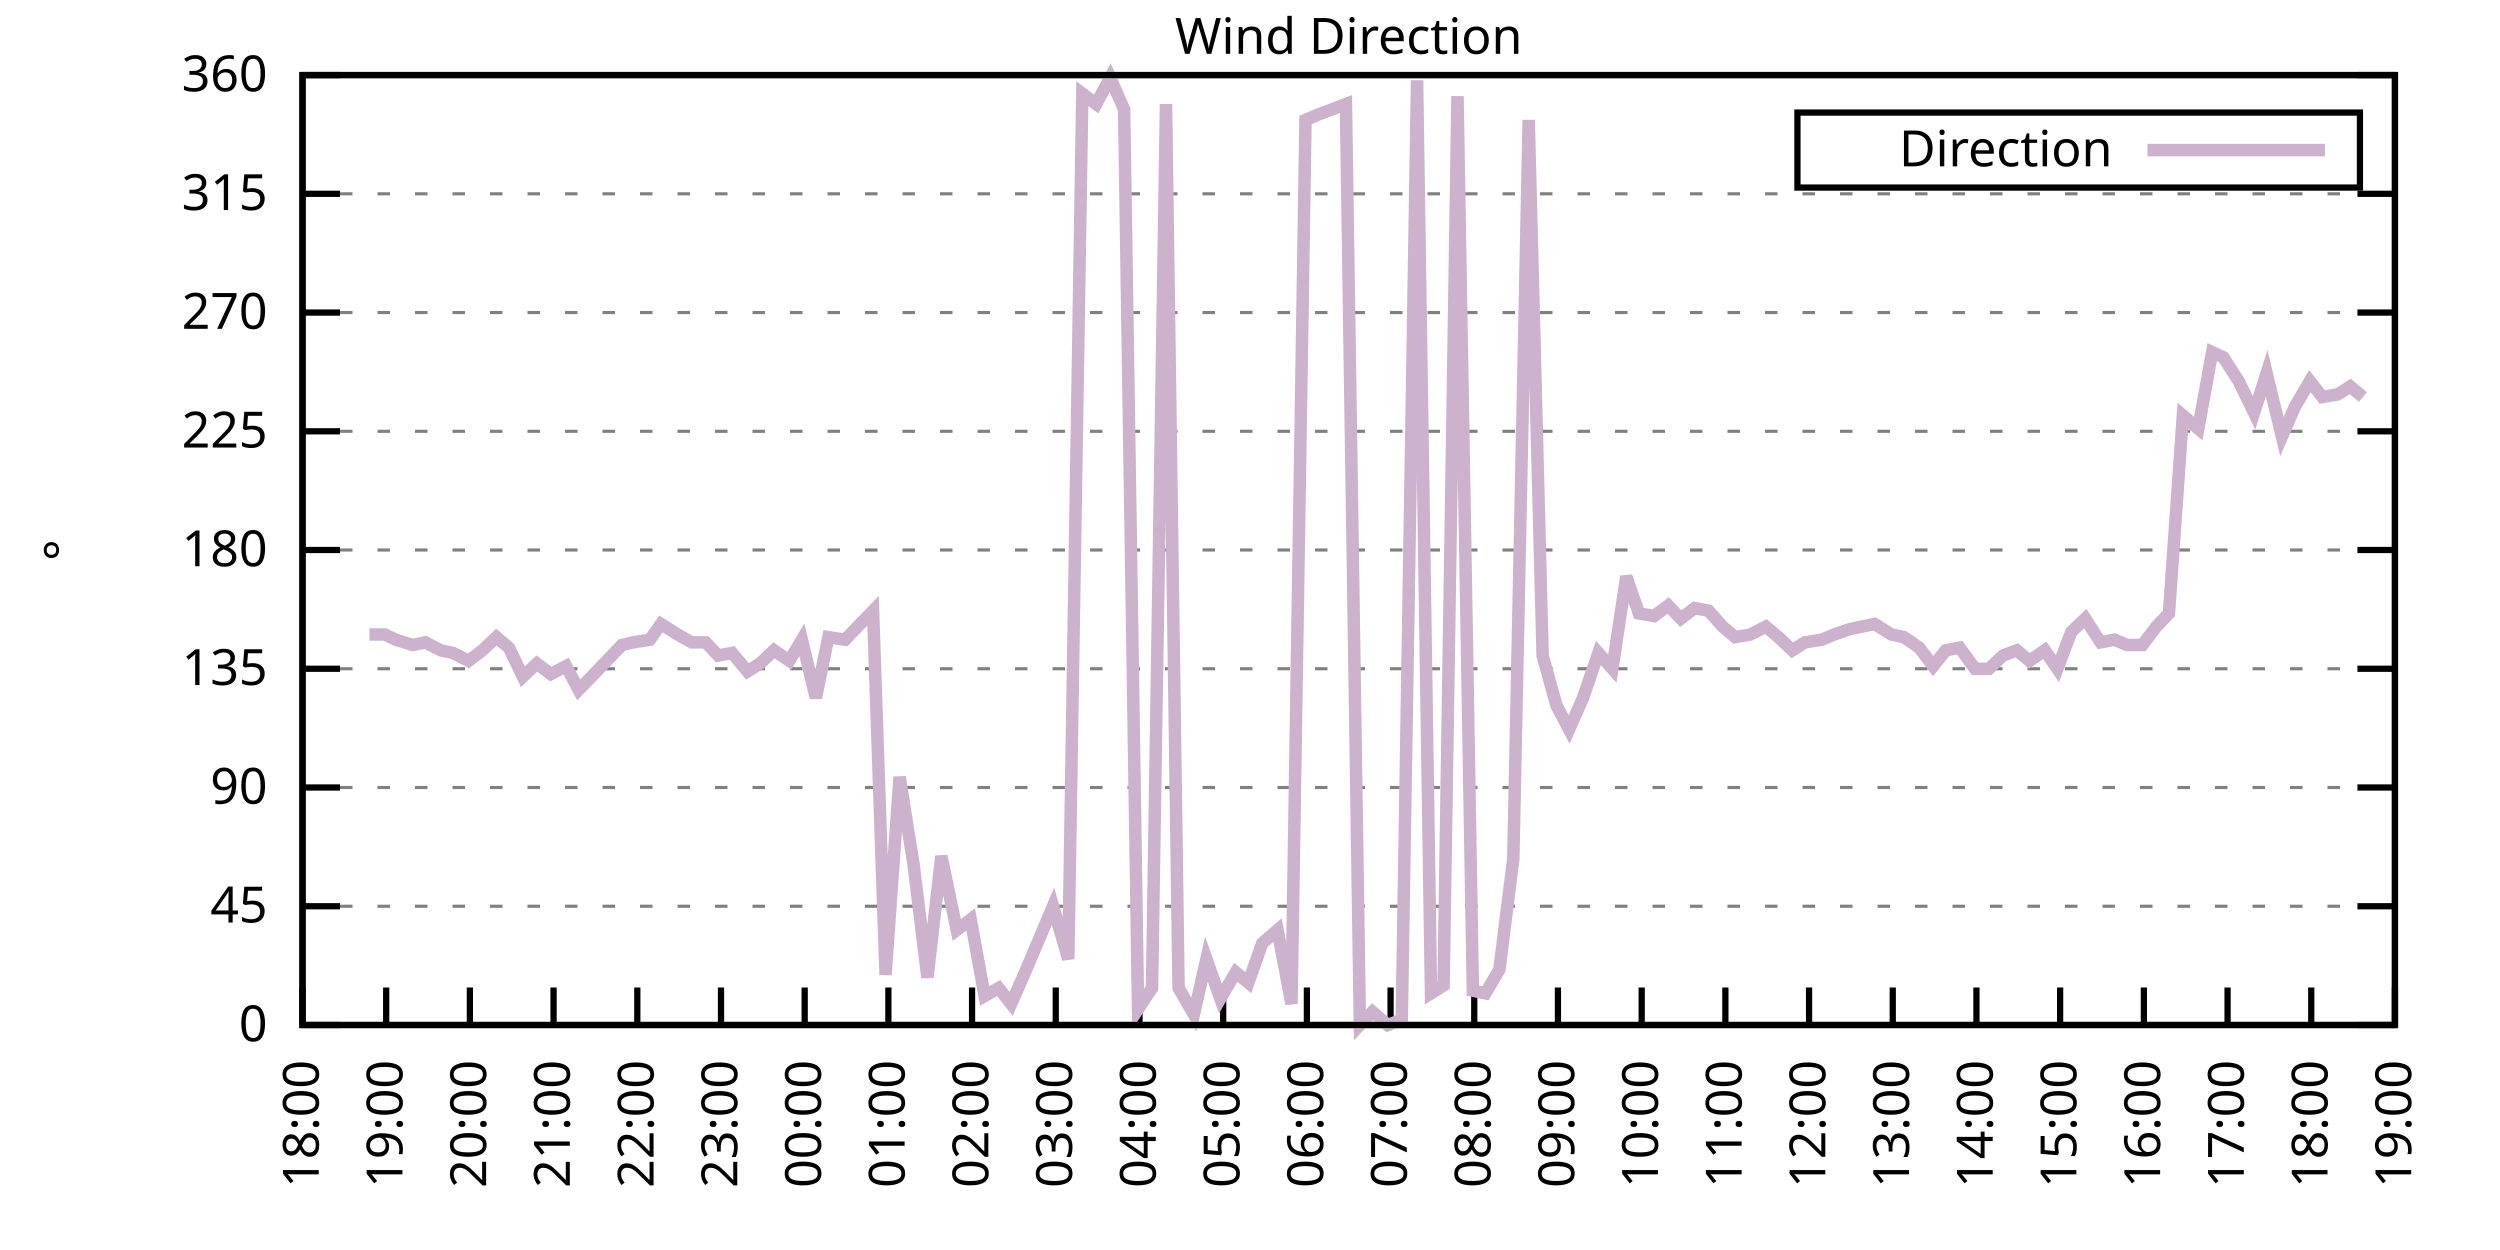
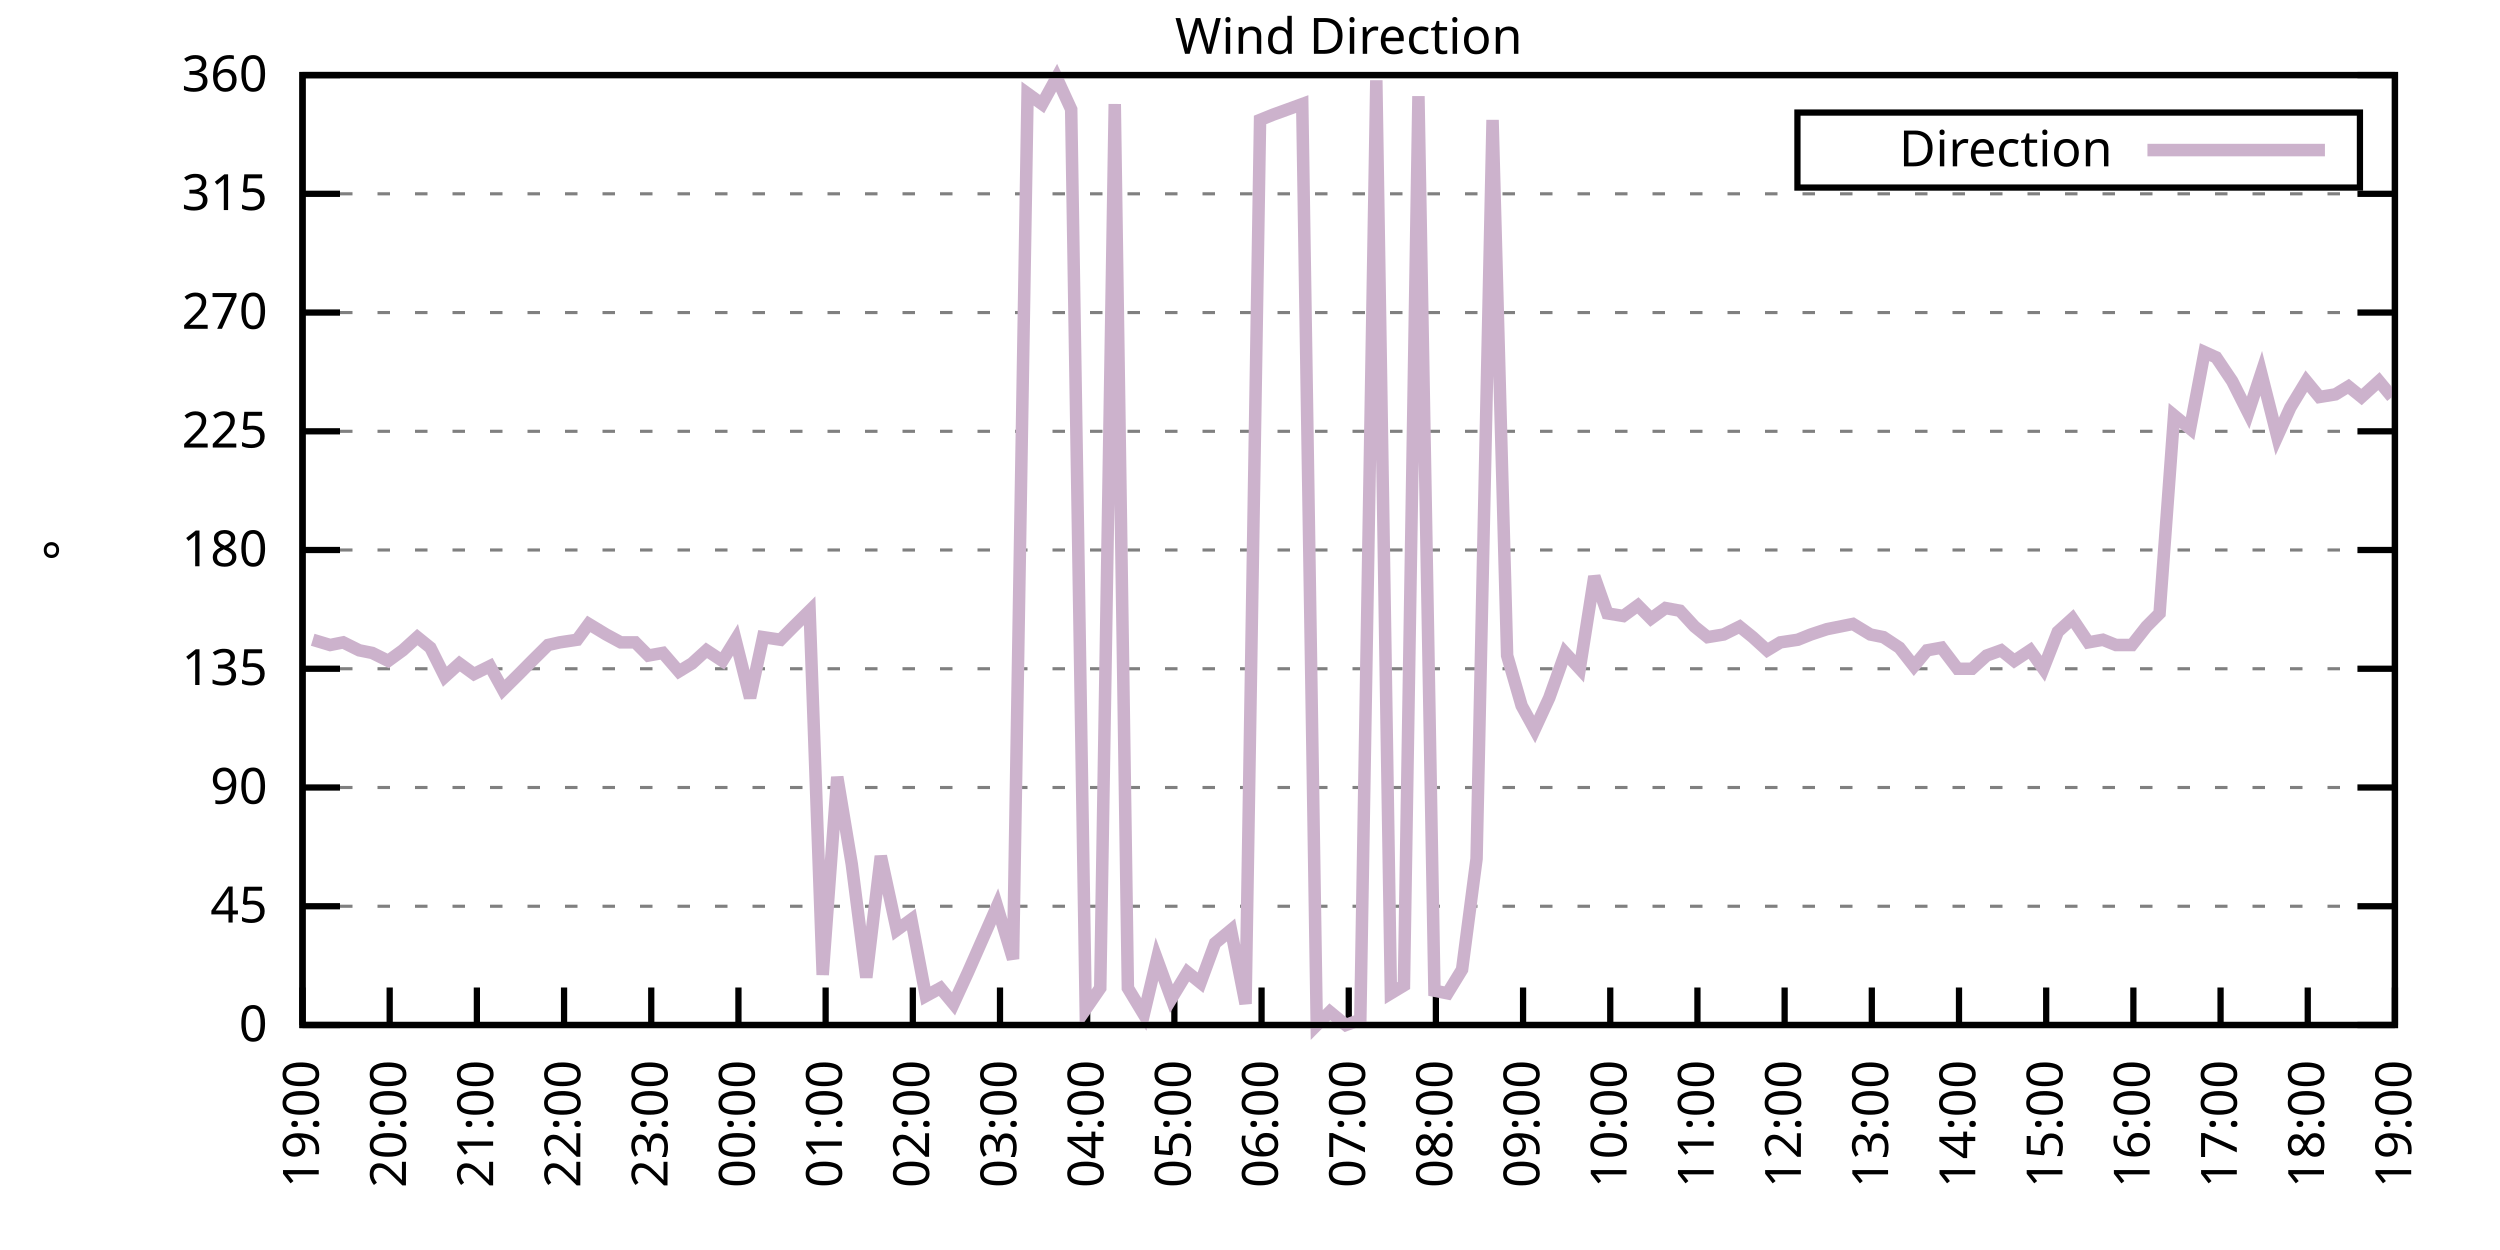
<svg xmlns="http://www.w3.org/2000/svg" xmlns:xlink="http://www.w3.org/1999/xlink" width="400" height="200" viewBox="0 0 400 200">
  <g id="gnuplot_canvas">
    <rect x="0" y="0" width="400" height="200" fill="none" />
    <defs>
      <circle id="gpDot" r="0.5" stroke-width="0.5" stroke="currentColor" />
      <path id="gpPt0" stroke-width="0.333" stroke="currentColor" d="M-1,0 h2 M0,-1 v2" />
      <path id="gpPt1" stroke-width="0.333" stroke="currentColor" d="M-1,-1 L1,1 M1,-1 L-1,1" />
      <path id="gpPt2" stroke-width="0.333" stroke="currentColor" d="M-1,0 L1,0 M0,-1 L0,1 M-1,-1 L1,1 M-1,1 L1,-1" />
      <rect id="gpPt3" stroke-width="0.333" stroke="currentColor" x="-1" y="-1" width="2" height="2" />
      <rect id="gpPt4" stroke-width="0.333" stroke="currentColor" fill="currentColor" x="-1" y="-1" width="2" height="2" />
      <circle id="gpPt5" stroke-width="0.333" stroke="currentColor" cx="0" cy="0" r="1" />
      <use xlink:href="#gpPt5" id="gpPt6" fill="currentColor" stroke="none" />
      <path id="gpPt7" stroke-width="0.333" stroke="currentColor" d="M0,-1.33 L-1.33,0.67 L1.33,0.67 z" />
      <use xlink:href="#gpPt7" id="gpPt8" fill="currentColor" stroke="none" />
      <use xlink:href="#gpPt7" id="gpPt9" stroke="currentColor" transform="rotate(180)" />
      <use xlink:href="#gpPt9" id="gpPt10" fill="currentColor" stroke="none" />
      <use xlink:href="#gpPt3" id="gpPt11" stroke="currentColor" transform="rotate(45)" />
      <use xlink:href="#gpPt11" id="gpPt12" fill="currentColor" stroke="none" />
      <path id="gpPt13" stroke-width="0.333" stroke="currentColor" d="M0,1.330 L1.265,0.411 L0.782,-1.067 L-0.782,-1.076 L-1.265,0.411 z" />
      <use xlink:href="#gpPt13" id="gpPt14" fill="currentColor" stroke="none" />
      <filter id="textbox" filterUnits="objectBoundingBox" x="0" y="0" height="1" width="1">
        <feFlood flood-color="white" flood-opacity="1" result="bgnd" />
        <feComposite in="SourceGraphic" in2="bgnd" operator="atop" />
      </filter>
      <filter id="greybox" filterUnits="objectBoundingBox" x="0" y="0" height="1" width="1">
        <feFlood flood-color="lightgrey" flood-opacity="1" result="grey" />
        <feComposite in="SourceGraphic" in2="grey" operator="atop" />
      </filter>
    </defs>
    <g fill="none" color="white" stroke="currentColor" stroke-width="1.00" stroke-linecap="butt" stroke-linejoin="miter">
</g>
    <g fill="none" color="black" stroke="currentColor" stroke-width="1.00" stroke-linecap="butt" stroke-linejoin="miter">
      <g stroke="none" shape-rendering="crispEdges">
        <polygon fill="rgb(255, 255, 255)" points="48.40,164.00 383.18,164.00 383.18,12.02 48.40,12.02 " />
      </g>
    </g>
    <g fill="none" color="black" stroke="currentColor" stroke-width="1.00" stroke-linecap="butt" stroke-linejoin="miter">
</g>
    <g fill="none" color="black" stroke="black" stroke-width="0.50" stroke-linecap="butt" stroke-linejoin="miter">
</g>
    <g fill="none" color="gray" stroke="currentColor" stroke-width="0.50" stroke-linecap="butt" stroke-linejoin="miter">
      <path stroke="gray" stroke-dasharray="2,4" class="gridline" d="M48.40,164.00 L383.19,164.00  " />
    </g>
    <g fill="none" color="gray" stroke="gray" stroke-width="1.00" stroke-linecap="butt" stroke-linejoin="miter">
</g>
    <g fill="none" color="black" stroke="currentColor" stroke-width="1.00" stroke-linecap="butt" stroke-linejoin="miter">
      <path stroke="black" d="M48.40,164.00 L54.40,164.00 M383.19,164.00 L377.19,164.00  " />
      <g transform="translate(42.80,166.60)" stroke="none" fill="black" font-family="Sans" font-size="8.00" text-anchor="end">
        <text>
          <tspan font-family="Sans"> 0</tspan>
        </text>
      </g>
    </g>
    <g fill="none" color="black" stroke="currentColor" stroke-width="1.00" stroke-linecap="butt" stroke-linejoin="miter">
</g>
    <g fill="none" color="black" stroke="black" stroke-width="0.50" stroke-linecap="butt" stroke-linejoin="miter">
</g>
    <g fill="none" color="gray" stroke="currentColor" stroke-width="0.50" stroke-linecap="butt" stroke-linejoin="miter">
      <path stroke="gray" stroke-dasharray="2,4" class="gridline" d="M48.40,145.00 L383.19,145.00  " />
    </g>
    <g fill="none" color="gray" stroke="gray" stroke-width="1.00" stroke-linecap="butt" stroke-linejoin="miter">
</g>
    <g fill="none" color="black" stroke="currentColor" stroke-width="1.00" stroke-linecap="butt" stroke-linejoin="miter">
      <path stroke="black" d="M48.40,145.00 L54.40,145.00 M383.19,145.00 L377.19,145.00  " />
      <g transform="translate(42.80,147.60)" stroke="none" fill="black" font-family="Sans" font-size="8.00" text-anchor="end">
        <text>
          <tspan font-family="Sans"> 45</tspan>
        </text>
      </g>
    </g>
    <g fill="none" color="black" stroke="currentColor" stroke-width="1.00" stroke-linecap="butt" stroke-linejoin="miter">
</g>
    <g fill="none" color="black" stroke="black" stroke-width="0.50" stroke-linecap="butt" stroke-linejoin="miter">
</g>
    <g fill="none" color="gray" stroke="currentColor" stroke-width="0.50" stroke-linecap="butt" stroke-linejoin="miter">
      <path stroke="gray" stroke-dasharray="2,4" class="gridline" d="M48.40,126.00 L383.19,126.00  " />
    </g>
    <g fill="none" color="gray" stroke="gray" stroke-width="1.00" stroke-linecap="butt" stroke-linejoin="miter">
</g>
    <g fill="none" color="black" stroke="currentColor" stroke-width="1.00" stroke-linecap="butt" stroke-linejoin="miter">
      <path stroke="black" d="M48.40,126.00 L54.40,126.00 M383.19,126.00 L377.19,126.00  " />
      <g transform="translate(42.80,128.60)" stroke="none" fill="black" font-family="Sans" font-size="8.00" text-anchor="end">
        <text>
          <tspan font-family="Sans"> 90</tspan>
        </text>
      </g>
    </g>
    <g fill="none" color="black" stroke="currentColor" stroke-width="1.00" stroke-linecap="butt" stroke-linejoin="miter">
</g>
    <g fill="none" color="black" stroke="black" stroke-width="0.50" stroke-linecap="butt" stroke-linejoin="miter">
</g>
    <g fill="none" color="gray" stroke="currentColor" stroke-width="0.50" stroke-linecap="butt" stroke-linejoin="miter">
      <path stroke="gray" stroke-dasharray="2,4" class="gridline" d="M48.40,107.00 L383.19,107.00  " />
    </g>
    <g fill="none" color="gray" stroke="gray" stroke-width="1.00" stroke-linecap="butt" stroke-linejoin="miter">
</g>
    <g fill="none" color="black" stroke="currentColor" stroke-width="1.00" stroke-linecap="butt" stroke-linejoin="miter">
      <path stroke="black" d="M48.40,107.00 L54.40,107.00 M383.19,107.00 L377.19,107.00  " />
      <g transform="translate(42.80,109.60)" stroke="none" fill="black" font-family="Sans" font-size="8.00" text-anchor="end">
        <text>
          <tspan font-family="Sans"> 135</tspan>
        </text>
      </g>
    </g>
    <g fill="none" color="black" stroke="currentColor" stroke-width="1.00" stroke-linecap="butt" stroke-linejoin="miter">
</g>
    <g fill="none" color="black" stroke="black" stroke-width="0.50" stroke-linecap="butt" stroke-linejoin="miter">
</g>
    <g fill="none" color="gray" stroke="currentColor" stroke-width="0.50" stroke-linecap="butt" stroke-linejoin="miter">
      <path stroke="gray" stroke-dasharray="2,4" class="gridline" d="M48.40,88.00 L383.19,88.00  " />
    </g>
    <g fill="none" color="gray" stroke="gray" stroke-width="1.00" stroke-linecap="butt" stroke-linejoin="miter">
</g>
    <g fill="none" color="black" stroke="currentColor" stroke-width="1.00" stroke-linecap="butt" stroke-linejoin="miter">
      <path stroke="black" d="M48.40,88.00 L54.40,88.00 M383.19,88.00 L377.19,88.00  " />
      <g transform="translate(42.80,90.60)" stroke="none" fill="black" font-family="Sans" font-size="8.00" text-anchor="end">
        <text>
          <tspan font-family="Sans"> 180</tspan>
        </text>
      </g>
    </g>
    <g fill="none" color="black" stroke="currentColor" stroke-width="1.00" stroke-linecap="butt" stroke-linejoin="miter">
</g>
    <g fill="none" color="black" stroke="black" stroke-width="0.50" stroke-linecap="butt" stroke-linejoin="miter">
</g>
    <g fill="none" color="gray" stroke="currentColor" stroke-width="0.50" stroke-linecap="butt" stroke-linejoin="miter">
      <path stroke="gray" stroke-dasharray="2,4" class="gridline" d="M48.40,69.01 L383.19,69.01  " />
    </g>
    <g fill="none" color="gray" stroke="gray" stroke-width="1.00" stroke-linecap="butt" stroke-linejoin="miter">
</g>
    <g fill="none" color="black" stroke="currentColor" stroke-width="1.00" stroke-linecap="butt" stroke-linejoin="miter">
      <path stroke="black" d="M48.40,69.01 L54.40,69.01 M383.19,69.01 L377.19,69.01  " />
      <g transform="translate(42.80,71.61)" stroke="none" fill="black" font-family="Sans" font-size="8.00" text-anchor="end">
        <text>
          <tspan font-family="Sans"> 225</tspan>
        </text>
      </g>
    </g>
    <g fill="none" color="black" stroke="currentColor" stroke-width="1.00" stroke-linecap="butt" stroke-linejoin="miter">
</g>
    <g fill="none" color="black" stroke="black" stroke-width="0.50" stroke-linecap="butt" stroke-linejoin="miter">
</g>
    <g fill="none" color="gray" stroke="currentColor" stroke-width="0.50" stroke-linecap="butt" stroke-linejoin="miter">
      <path stroke="gray" stroke-dasharray="2,4" class="gridline" d="M48.40,50.01 L383.19,50.01  " />
    </g>
    <g fill="none" color="gray" stroke="gray" stroke-width="1.00" stroke-linecap="butt" stroke-linejoin="miter">
</g>
    <g fill="none" color="black" stroke="currentColor" stroke-width="1.00" stroke-linecap="butt" stroke-linejoin="miter">
      <path stroke="black" d="M48.40,50.01 L54.40,50.01 M383.19,50.01 L377.19,50.01  " />
      <g transform="translate(42.80,52.61)" stroke="none" fill="black" font-family="Sans" font-size="8.00" text-anchor="end">
        <text>
          <tspan font-family="Sans"> 270</tspan>
        </text>
      </g>
    </g>
    <g fill="none" color="black" stroke="currentColor" stroke-width="1.00" stroke-linecap="butt" stroke-linejoin="miter">
</g>
    <g fill="none" color="black" stroke="black" stroke-width="0.50" stroke-linecap="butt" stroke-linejoin="miter">
</g>
    <g fill="none" color="gray" stroke="currentColor" stroke-width="0.50" stroke-linecap="butt" stroke-linejoin="miter">
      <path stroke="gray" stroke-dasharray="2,4" class="gridline" d="M48.40,31.01 L383.19,31.01  " />
    </g>
    <g fill="none" color="gray" stroke="gray" stroke-width="1.00" stroke-linecap="butt" stroke-linejoin="miter">
</g>
    <g fill="none" color="black" stroke="currentColor" stroke-width="1.00" stroke-linecap="butt" stroke-linejoin="miter">
      <path stroke="black" d="M48.40,31.01 L54.40,31.01 M383.19,31.01 L377.19,31.01  " />
      <g transform="translate(42.80,33.61)" stroke="none" fill="black" font-family="Sans" font-size="8.00" text-anchor="end">
        <text>
          <tspan font-family="Sans"> 315</tspan>
        </text>
      </g>
    </g>
    <g fill="none" color="black" stroke="currentColor" stroke-width="1.00" stroke-linecap="butt" stroke-linejoin="miter">
</g>
    <g fill="none" color="black" stroke="black" stroke-width="0.50" stroke-linecap="butt" stroke-linejoin="miter">
</g>
    <g fill="none" color="gray" stroke="currentColor" stroke-width="0.50" stroke-linecap="butt" stroke-linejoin="miter">
      <path stroke="gray" stroke-dasharray="2,4" class="gridline" d="M48.40,12.01 L383.19,12.01  " />
    </g>
    <g fill="none" color="gray" stroke="gray" stroke-width="1.00" stroke-linecap="butt" stroke-linejoin="miter">
</g>
    <g fill="none" color="black" stroke="currentColor" stroke-width="1.00" stroke-linecap="butt" stroke-linejoin="miter">
      <path stroke="black" d="M48.40,12.01 L54.40,12.01 M383.19,12.01 L377.19,12.01  " />
      <g transform="translate(42.80,14.61)" stroke="none" fill="black" font-family="Sans" font-size="8.00" text-anchor="end">
        <text>
          <tspan font-family="Sans"> 360</tspan>
        </text>
      </g>
    </g>
    <g fill="none" color="black" stroke="currentColor" stroke-width="1.00" stroke-linecap="butt" stroke-linejoin="miter">
      <path stroke="black" d="M48.40,164.00 L48.40,158.00  " />
      <g transform="translate(51.00,169.60) rotate(270.00)" stroke="none" fill="black" font-family="Sans" font-size="8.00" text-anchor="end">
        <text>
-           <tspan font-family="Sans">18:00</tspan>
-         </text>
-       </g>
-     </g>
-     <g fill="none" color="black" stroke="currentColor" stroke-width="1.00" stroke-linecap="butt" stroke-linejoin="miter">
-       <path stroke="black" d="M61.79,164.00 L61.79,158.00  " />
-       <g transform="translate(64.39,169.60) rotate(270.00)" stroke="none" fill="black" font-family="Sans" font-size="8.00" text-anchor="end">
-         <text>
          <tspan font-family="Sans">19:00</tspan>
        </text>
      </g>
    </g>
    <g fill="none" color="black" stroke="currentColor" stroke-width="1.00" stroke-linecap="butt" stroke-linejoin="miter">
-       <path stroke="black" d="M75.18,164.00 L75.18,158.00  " />
-       <g transform="translate(77.78,169.60) rotate(270.00)" stroke="none" fill="black" font-family="Sans" font-size="8.00" text-anchor="end">
+       <path stroke="black" d="M62.35,164.00 L62.35,158.00  " />
+       <g transform="translate(64.95,169.60) rotate(270.00)" stroke="none" fill="black" font-family="Sans" font-size="8.00" text-anchor="end">
        <text>
          <tspan font-family="Sans">20:00</tspan>
        </text>
      </g>
    </g>
    <g fill="none" color="black" stroke="currentColor" stroke-width="1.00" stroke-linecap="butt" stroke-linejoin="miter">
-       <path stroke="black" d="M88.57,164.00 L88.57,158.00  " />
-       <g transform="translate(91.17,169.60) rotate(270.00)" stroke="none" fill="black" font-family="Sans" font-size="8.00" text-anchor="end">
+       <path stroke="black" d="M76.30,164.00 L76.30,158.00  " />
+       <g transform="translate(78.90,169.60) rotate(270.00)" stroke="none" fill="black" font-family="Sans" font-size="8.00" text-anchor="end">
        <text>
          <tspan font-family="Sans">21:00</tspan>
        </text>
      </g>
    </g>
    <g fill="none" color="black" stroke="currentColor" stroke-width="1.00" stroke-linecap="butt" stroke-linejoin="miter">
-       <path stroke="black" d="M101.97,164.00 L101.97,158.00  " />
-       <g transform="translate(104.57,169.60) rotate(270.00)" stroke="none" fill="black" font-family="Sans" font-size="8.00" text-anchor="end">
+       <path stroke="black" d="M90.25,164.00 L90.25,158.00  " />
+       <g transform="translate(92.85,169.60) rotate(270.00)" stroke="none" fill="black" font-family="Sans" font-size="8.00" text-anchor="end">
        <text>
          <tspan font-family="Sans">22:00</tspan>
        </text>
      </g>
    </g>
    <g fill="none" color="black" stroke="currentColor" stroke-width="1.00" stroke-linecap="butt" stroke-linejoin="miter">
-       <path stroke="black" d="M115.36,164.00 L115.36,158.00  " />
-       <g transform="translate(117.96,169.60) rotate(270.00)" stroke="none" fill="black" font-family="Sans" font-size="8.00" text-anchor="end">
+       <path stroke="black" d="M104.20,164.00 L104.20,158.00  " />
+       <g transform="translate(106.80,169.60) rotate(270.00)" stroke="none" fill="black" font-family="Sans" font-size="8.00" text-anchor="end">
        <text>
          <tspan font-family="Sans">23:00</tspan>
        </text>
      </g>
    </g>
    <g fill="none" color="black" stroke="currentColor" stroke-width="1.00" stroke-linecap="butt" stroke-linejoin="miter">
-       <path stroke="black" d="M128.75,164.00 L128.75,158.00  " />
-       <g transform="translate(131.35,169.60) rotate(270.00)" stroke="none" fill="black" font-family="Sans" font-size="8.00" text-anchor="end">
+       <path stroke="black" d="M118.15,164.00 L118.15,158.00  " />
+       <g transform="translate(120.75,169.60) rotate(270.00)" stroke="none" fill="black" font-family="Sans" font-size="8.00" text-anchor="end">
        <text>
          <tspan font-family="Sans">00:00</tspan>
        </text>
      </g>
    </g>
    <g fill="none" color="black" stroke="currentColor" stroke-width="1.00" stroke-linecap="butt" stroke-linejoin="miter">
-       <path stroke="black" d="M142.14,164.00 L142.14,158.00  " />
-       <g transform="translate(144.74,169.60) rotate(270.00)" stroke="none" fill="black" font-family="Sans" font-size="8.00" text-anchor="end">
+       <path stroke="black" d="M132.10,164.00 L132.10,158.00  " />
+       <g transform="translate(134.70,169.60) rotate(270.00)" stroke="none" fill="black" font-family="Sans" font-size="8.00" text-anchor="end">
        <text>
          <tspan font-family="Sans">01:00</tspan>
        </text>
      </g>
    </g>
    <g fill="none" color="black" stroke="currentColor" stroke-width="1.00" stroke-linecap="butt" stroke-linejoin="miter">
-       <path stroke="black" d="M155.53,164.00 L155.53,158.00  " />
-       <g transform="translate(158.13,169.60) rotate(270.00)" stroke="none" fill="black" font-family="Sans" font-size="8.00" text-anchor="end">
+       <path stroke="black" d="M146.05,164.00 L146.05,158.00  " />
+       <g transform="translate(148.65,169.60) rotate(270.00)" stroke="none" fill="black" font-family="Sans" font-size="8.00" text-anchor="end">
        <text>
          <tspan font-family="Sans">02:00</tspan>
        </text>
      </g>
    </g>
    <g fill="none" color="black" stroke="currentColor" stroke-width="1.00" stroke-linecap="butt" stroke-linejoin="miter">
-       <path stroke="black" d="M168.92,164.00 L168.92,158.00  " />
-       <g transform="translate(171.52,169.60) rotate(270.00)" stroke="none" fill="black" font-family="Sans" font-size="8.00" text-anchor="end">
+       <path stroke="black" d="M160.00,164.00 L160.00,158.00  " />
+       <g transform="translate(162.60,169.60) rotate(270.00)" stroke="none" fill="black" font-family="Sans" font-size="8.00" text-anchor="end">
        <text>
          <tspan font-family="Sans">03:00</tspan>
        </text>
      </g>
    </g>
    <g fill="none" color="black" stroke="currentColor" stroke-width="1.00" stroke-linecap="butt" stroke-linejoin="miter">
-       <path stroke="black" d="M182.32,164.00 L182.32,158.00  " />
-       <g transform="translate(184.92,169.60) rotate(270.00)" stroke="none" fill="black" font-family="Sans" font-size="8.00" text-anchor="end">
+       <path stroke="black" d="M173.95,164.00 L173.95,158.00  " />
+       <g transform="translate(176.55,169.60) rotate(270.00)" stroke="none" fill="black" font-family="Sans" font-size="8.00" text-anchor="end">
        <text>
          <tspan font-family="Sans">04:00</tspan>
        </text>
      </g>
    </g>
    <g fill="none" color="black" stroke="currentColor" stroke-width="1.00" stroke-linecap="butt" stroke-linejoin="miter">
-       <path stroke="black" d="M195.71,164.00 L195.71,158.00  " />
-       <g transform="translate(198.31,169.60) rotate(270.00)" stroke="none" fill="black" font-family="Sans" font-size="8.00" text-anchor="end">
+       <path stroke="black" d="M187.90,164.00 L187.90,158.00  " />
+       <g transform="translate(190.50,169.60) rotate(270.00)" stroke="none" fill="black" font-family="Sans" font-size="8.00" text-anchor="end">
        <text>
          <tspan font-family="Sans">05:00</tspan>
        </text>
      </g>
    </g>
    <g fill="none" color="black" stroke="currentColor" stroke-width="1.00" stroke-linecap="butt" stroke-linejoin="miter">
-       <path stroke="black" d="M209.10,164.00 L209.10,158.00  " />
-       <g transform="translate(211.70,169.60) rotate(270.00)" stroke="none" fill="black" font-family="Sans" font-size="8.00" text-anchor="end">
+       <path stroke="black" d="M201.85,164.00 L201.85,158.00  " />
+       <g transform="translate(204.45,169.60) rotate(270.00)" stroke="none" fill="black" font-family="Sans" font-size="8.00" text-anchor="end">
        <text>
          <tspan font-family="Sans">06:00</tspan>
        </text>
      </g>
    </g>
    <g fill="none" color="black" stroke="currentColor" stroke-width="1.00" stroke-linecap="butt" stroke-linejoin="miter">
-       <path stroke="black" d="M222.49,164.00 L222.49,158.00  " />
-       <g transform="translate(225.09,169.60) rotate(270.00)" stroke="none" fill="black" font-family="Sans" font-size="8.00" text-anchor="end">
+       <path stroke="black" d="M215.80,164.00 L215.80,158.00  " />
+       <g transform="translate(218.40,169.60) rotate(270.00)" stroke="none" fill="black" font-family="Sans" font-size="8.00" text-anchor="end">
        <text>
          <tspan font-family="Sans">07:00</tspan>
        </text>
      </g>
    </g>
    <g fill="none" color="black" stroke="currentColor" stroke-width="1.00" stroke-linecap="butt" stroke-linejoin="miter">
-       <path stroke="black" d="M235.88,164.00 L235.88,158.00  " />
-       <g transform="translate(238.48,169.60) rotate(270.00)" stroke="none" fill="black" font-family="Sans" font-size="8.00" text-anchor="end">
+       <path stroke="black" d="M229.74,164.00 L229.74,158.00  " />
+       <g transform="translate(232.34,169.60) rotate(270.00)" stroke="none" fill="black" font-family="Sans" font-size="8.00" text-anchor="end">
        <text>
          <tspan font-family="Sans">08:00</tspan>
        </text>
      </g>
    </g>
    <g fill="none" color="black" stroke="currentColor" stroke-width="1.00" stroke-linecap="butt" stroke-linejoin="miter">
-       <path stroke="black" d="M249.27,164.00 L249.27,158.00  " />
-       <g transform="translate(251.87,169.60) rotate(270.00)" stroke="none" fill="black" font-family="Sans" font-size="8.00" text-anchor="end">
+       <path stroke="black" d="M243.69,164.00 L243.69,158.00  " />
+       <g transform="translate(246.29,169.60) rotate(270.00)" stroke="none" fill="black" font-family="Sans" font-size="8.00" text-anchor="end">
        <text>
          <tspan font-family="Sans">09:00</tspan>
        </text>
      </g>
    </g>
    <g fill="none" color="black" stroke="currentColor" stroke-width="1.00" stroke-linecap="butt" stroke-linejoin="miter">
-       <path stroke="black" d="M262.67,164.00 L262.67,158.00  " />
-       <g transform="translate(265.27,169.60) rotate(270.00)" stroke="none" fill="black" font-family="Sans" font-size="8.00" text-anchor="end">
+       <path stroke="black" d="M257.64,164.00 L257.64,158.00  " />
+       <g transform="translate(260.24,169.60) rotate(270.00)" stroke="none" fill="black" font-family="Sans" font-size="8.00" text-anchor="end">
        <text>
          <tspan font-family="Sans">10:00</tspan>
        </text>
      </g>
    </g>
    <g fill="none" color="black" stroke="currentColor" stroke-width="1.00" stroke-linecap="butt" stroke-linejoin="miter">
-       <path stroke="black" d="M276.06,164.00 L276.06,158.00  " />
-       <g transform="translate(278.66,169.60) rotate(270.00)" stroke="none" fill="black" font-family="Sans" font-size="8.00" text-anchor="end">
+       <path stroke="black" d="M271.59,164.00 L271.59,158.00  " />
+       <g transform="translate(274.19,169.60) rotate(270.00)" stroke="none" fill="black" font-family="Sans" font-size="8.00" text-anchor="end">
        <text>
          <tspan font-family="Sans">11:00</tspan>
        </text>
      </g>
    </g>
    <g fill="none" color="black" stroke="currentColor" stroke-width="1.00" stroke-linecap="butt" stroke-linejoin="miter">
-       <path stroke="black" d="M289.45,164.00 L289.45,158.00  " />
-       <g transform="translate(292.05,169.60) rotate(270.00)" stroke="none" fill="black" font-family="Sans" font-size="8.00" text-anchor="end">
+       <path stroke="black" d="M285.54,164.00 L285.54,158.00  " />
+       <g transform="translate(288.14,169.60) rotate(270.00)" stroke="none" fill="black" font-family="Sans" font-size="8.00" text-anchor="end">
        <text>
          <tspan font-family="Sans">12:00</tspan>
        </text>
      </g>
    </g>
    <g fill="none" color="black" stroke="currentColor" stroke-width="1.00" stroke-linecap="butt" stroke-linejoin="miter">
-       <path stroke="black" d="M302.84,164.00 L302.84,158.00  " />
-       <g transform="translate(305.44,169.60) rotate(270.00)" stroke="none" fill="black" font-family="Sans" font-size="8.00" text-anchor="end">
+       <path stroke="black" d="M299.49,164.00 L299.49,158.00  " />
+       <g transform="translate(302.09,169.60) rotate(270.00)" stroke="none" fill="black" font-family="Sans" font-size="8.00" text-anchor="end">
        <text>
          <tspan font-family="Sans">13:00</tspan>
        </text>
      </g>
    </g>
    <g fill="none" color="black" stroke="currentColor" stroke-width="1.00" stroke-linecap="butt" stroke-linejoin="miter">
-       <path stroke="black" d="M316.23,164.00 L316.23,158.00  " />
-       <g transform="translate(318.83,169.60) rotate(270.00)" stroke="none" fill="black" font-family="Sans" font-size="8.00" text-anchor="end">
+       <path stroke="black" d="M313.44,164.00 L313.44,158.00  " />
+       <g transform="translate(316.04,169.60) rotate(270.00)" stroke="none" fill="black" font-family="Sans" font-size="8.00" text-anchor="end">
        <text>
          <tspan font-family="Sans">14:00</tspan>
        </text>
      </g>
    </g>
    <g fill="none" color="black" stroke="currentColor" stroke-width="1.00" stroke-linecap="butt" stroke-linejoin="miter">
-       <path stroke="black" d="M329.62,164.00 L329.62,158.00  " />
-       <g transform="translate(332.22,169.60) rotate(270.00)" stroke="none" fill="black" font-family="Sans" font-size="8.00" text-anchor="end">
+       <path stroke="black" d="M327.39,164.00 L327.39,158.00  " />
+       <g transform="translate(329.99,169.60) rotate(270.00)" stroke="none" fill="black" font-family="Sans" font-size="8.00" text-anchor="end">
        <text>
          <tspan font-family="Sans">15:00</tspan>
        </text>
      </g>
    </g>
    <g fill="none" color="black" stroke="currentColor" stroke-width="1.00" stroke-linecap="butt" stroke-linejoin="miter">
-       <path stroke="black" d="M343.02,164.00 L343.02,158.00  " />
-       <g transform="translate(345.62,169.60) rotate(270.00)" stroke="none" fill="black" font-family="Sans" font-size="8.00" text-anchor="end">
+       <path stroke="black" d="M341.34,164.00 L341.34,158.00  " />
+       <g transform="translate(343.94,169.60) rotate(270.00)" stroke="none" fill="black" font-family="Sans" font-size="8.00" text-anchor="end">
        <text>
          <tspan font-family="Sans">16:00</tspan>
        </text>
      </g>
    </g>
    <g fill="none" color="black" stroke="currentColor" stroke-width="1.00" stroke-linecap="butt" stroke-linejoin="miter">
-       <path stroke="black" d="M356.41,164.00 L356.41,158.00  " />
-       <g transform="translate(359.01,169.60) rotate(270.00)" stroke="none" fill="black" font-family="Sans" font-size="8.00" text-anchor="end">
+       <path stroke="black" d="M355.29,164.00 L355.29,158.00  " />
+       <g transform="translate(357.89,169.60) rotate(270.00)" stroke="none" fill="black" font-family="Sans" font-size="8.00" text-anchor="end">
        <text>
          <tspan font-family="Sans">17:00</tspan>
        </text>
      </g>
    </g>
    <g fill="none" color="black" stroke="currentColor" stroke-width="1.00" stroke-linecap="butt" stroke-linejoin="miter">
-       <path stroke="black" d="M369.80,164.00 L369.80,158.00  " />
-       <g transform="translate(372.40,169.60) rotate(270.00)" stroke="none" fill="black" font-family="Sans" font-size="8.00" text-anchor="end">
+       <path stroke="black" d="M369.24,164.00 L369.24,158.00  " />
+       <g transform="translate(371.84,169.60) rotate(270.00)" stroke="none" fill="black" font-family="Sans" font-size="8.00" text-anchor="end">
        <text>
          <tspan font-family="Sans">18:00</tspan>
        </text>
      </g>
    </g>
    <g fill="none" color="black" stroke="currentColor" stroke-width="1.00" stroke-linecap="butt" stroke-linejoin="miter">
      <path stroke="black" d="M383.19,164.00 L383.19,158.00  " />
      <g transform="translate(385.79,169.60) rotate(270.00)" stroke="none" fill="black" font-family="Sans" font-size="8.00" text-anchor="end">
        <text>
          <tspan font-family="Sans">19:00</tspan>
        </text>
      </g>
    </g>
    <g fill="none" color="black" stroke="currentColor" stroke-width="1.00" stroke-linecap="butt" stroke-linejoin="miter">
</g>
    <g fill="none" color="black" stroke="currentColor" stroke-width="1.00" stroke-linecap="butt" stroke-linejoin="miter">
      <path stroke="black" d="M48.40,12.01 L48.40,164.00 L383.19,164.00 L383.19,12.01 L48.40,12.01 Z  " />
    </g>
    <g fill="none" color="black" stroke="currentColor" stroke-width="1.00" stroke-linecap="butt" stroke-linejoin="miter">
</g>
    <g fill="none" color="black" stroke="currentColor" stroke-width="1.00" stroke-linecap="butt" stroke-linejoin="miter">
      <path stroke="black" d="M287.59,30.01 L287.59,18.01 L377.59,18.01 L377.59,30.01 L287.59,30.01 Z  " />
    </g>
    <g id="Wind_direction_plot_1">
      <g fill="none" color="white" stroke="black" stroke-width="2.00" stroke-linecap="butt" stroke-linejoin="miter">
</g>
      <g fill="none" color="black" stroke="currentColor" stroke-width="2.00" stroke-linecap="butt" stroke-linejoin="miter">
        <g transform="translate(337.99,26.61)" stroke="none" fill="black" font-family="Sans" font-size="8.00" text-anchor="end">
          <text>
            <tspan font-family="Sans">Direction</tspan>
          </text>
        </g>
      </g>
      <g fill="none" color="black" stroke="currentColor" stroke-width="2.00" stroke-linecap="butt" stroke-linejoin="miter">
-         <path stroke="rgb(204, 178, 204)" d="M343.59,24.01 L371.99,24.01 M59.11,101.52 L61.57,101.52 L63.35,102.36 L66.03,103.20 L68.04,102.78 L70.50,104.05   L72.50,104.47 L74.96,105.74 L77.19,104.05 L79.42,101.94 L81.43,103.63 L83.66,108.27 L85.90,106.16 L88.13,107.85   L90.58,106.58 L92.59,110.38 L95.05,107.85 L97.06,105.74 L99.51,103.20 L101.30,102.78 L103.98,102.36 L105.76,99.83   L108.44,101.52 L110.67,102.78 L112.90,102.78 L114.91,104.89 L117.14,104.47 L119.60,107.43 L121.61,106.16 L123.84,104.05   L126.29,105.74 L128.30,102.36 L130.54,111.65 L132.54,101.94 L135.22,102.36 L137.23,100.25 L139.69,97.72 L141.69,155.98   L143.93,124.31 L146.16,138.25 L148.39,156.40 L150.62,136.98 L153.08,148.80 L155.31,147.11 L157.54,159.36 L159.77,158.09   L161.78,160.62 L164.01,155.56 L168.48,145.00 L170.93,153.45 L173.17,14.97 L175.40,16.65 L177.63,12.43 L179.86,17.50   L182.09,161.47 L184.32,158.09 L186.56,16.65 L188.57,158.09 L191.02,162.31 L193.03,153.45 L195.26,159.78 L197.72,155.56   L199.73,157.24 L201.96,150.91 L204.41,148.80 L206.64,160.62 L208.88,19.19 L210.88,18.34 L213.12,17.50 L215.35,16.65   L217.58,164.00 L219.59,161.89 L222.04,164.00 L224.28,163.16 L226.73,12.85 L228.96,158.93 L230.97,157.67 L233.20,15.39   L235.66,158.51 L237.67,158.93 L239.90,155.13 L242.13,137.40 L244.59,19.19 L246.82,104.89 L249.05,112.91 L251.06,116.71   L253.29,111.65 L255.75,104.47 L257.98,107.00 L260.21,92.23 L262.22,98.14 L264.67,98.56 L266.91,96.87 L268.92,98.98   L271.15,97.29 L273.38,97.72 L275.61,100.25 L277.62,101.94 L280.07,101.52 L282.53,100.25 L284.54,101.94 L286.77,104.05   L288.78,102.78 L291.46,102.36 L293.47,101.52 L295.92,100.67 L297.93,100.25 L299.94,99.83 L302.62,101.52 L304.63,101.94   L307.08,103.63 L309.31,106.58 L311.32,104.05 L313.55,103.63 L316.01,107.00 L318.24,107.00 L320.47,104.89 L322.70,104.05   L324.71,105.74 L327.17,104.05 L329.18,107.00 L331.41,101.09 L333.64,98.98 L336.10,102.78 L338.33,102.36 L340.34,103.20   L342.79,103.20 L345.02,100.25 L347.03,98.14 L349.26,66.47 L351.72,68.58 L353.95,56.34 L355.74,57.18 L358.19,60.98   L360.65,66.05 L362.66,59.72 L365.11,69.85 L367.12,65.21 L369.58,60.98 L371.58,63.52 L374.04,63.10 L376.05,61.83   L378.06,63.52  " />
+         <path stroke="rgb(204, 178, 204)" d="M343.59,24.01 L371.99,24.01 M50.03,102.36 L52.82,103.20 L54.91,102.78 L57.47,104.05 L59.56,104.47 L62.12,105.74   L64.44,104.05 L66.77,101.94 L68.86,103.63 L71.18,108.27 L73.51,106.16 L75.83,107.85 L78.39,106.58 L80.48,110.38   L83.04,107.85 L85.13,105.74 L87.69,103.20 L89.55,102.78 L92.34,102.36 L94.20,99.83 L96.99,101.52 L99.32,102.78   L101.64,102.78 L103.73,104.89 L106.06,104.47 L108.62,107.43 L110.71,106.16 L113.03,104.05 L115.59,105.74 L117.68,102.36   L120.01,111.65 L122.10,101.94 L124.89,102.36 L126.98,100.25 L129.54,97.72 L131.63,155.98 L133.96,124.31 L136.28,138.25   L138.61,156.40 L140.93,136.98 L143.49,148.80 L145.81,147.11 L148.14,159.36 L150.46,158.09 L152.56,160.62 L154.88,155.56   L159.53,145.00 L162.09,153.45 L164.41,14.97 L166.74,16.65 L169.06,12.43 L171.39,17.50 L173.71,161.47 L176.04,158.09   L178.36,16.65 L180.46,158.09 L183.01,162.31 L185.11,153.45 L187.43,159.78 L189.99,155.56 L192.08,157.24 L194.41,150.91   L196.96,148.80 L199.29,160.62 L201.61,19.19 L203.71,18.34 L206.03,17.50 L208.36,16.65 L210.68,164.00 L212.77,161.89   L215.33,164.00 L217.65,163.16 L220.21,12.85 L222.54,158.93 L224.63,157.67 L226.95,15.39 L229.51,158.51 L231.60,158.93   L233.93,155.13 L236.25,137.40 L238.81,19.19 L241.14,104.89 L243.46,112.91 L245.55,116.71 L247.88,111.65 L250.44,104.47   L252.76,107.00 L255.09,92.23 L257.18,98.14 L259.74,98.56 L262.06,96.87 L264.15,98.98 L266.48,97.29 L268.80,97.72   L271.13,100.25 L273.22,101.94 L275.78,101.52 L278.34,100.25 L280.43,101.94 L282.75,104.05 L284.85,102.78 L287.64,102.36   L289.73,101.52 L292.29,100.67 L294.38,100.25 L296.47,99.83 L299.26,101.52 L301.35,101.94 L303.91,103.63 L306.23,106.58   L308.33,104.05 L310.65,103.63 L313.21,107.00 L315.53,107.00 L317.86,104.89 L320.18,104.05 L322.28,105.74 L324.83,104.05   L326.93,107.00 L329.25,101.09 L331.58,98.98 L334.13,102.78 L336.46,102.36 L338.55,103.20 L341.11,103.20 L343.43,100.25   L345.53,98.14 L347.85,66.47 L350.41,68.58 L352.73,56.34 L354.59,57.18 L357.15,60.98 L359.71,66.05 L361.80,59.72   L364.36,69.85 L366.45,65.21 L369.01,60.98 L371.10,63.52 L373.66,63.10 L375.75,61.83 L377.84,63.52 L380.63,60.98   L382.73,63.52  " />
      </g>
    </g>
    <g fill="none" color="black" stroke="currentColor" stroke-width="2.00" stroke-linecap="butt" stroke-linejoin="miter">
</g>
    <g fill="none" color="black" stroke="black" stroke-width="1.00" stroke-linecap="butt" stroke-linejoin="miter">
</g>
    <g fill="none" color="black" stroke="currentColor" stroke-width="1.00" stroke-linecap="butt" stroke-linejoin="miter">
      <path stroke="black" d="M48.40,12.01 L48.40,164.00 L383.19,164.00 L383.19,12.01 L48.40,12.01 Z  " />
      <g transform="translate(12.80,88.01) rotate(270.00)" stroke="none" fill="black" font-family="Sans" font-size="8.00" text-anchor="middle">
        <text>
          <tspan font-family="Sans">°</tspan>
        </text>
      </g>
    </g>
    <g fill="none" color="black" stroke="currentColor" stroke-width="1.00" stroke-linecap="butt" stroke-linejoin="miter">
</g>
    <g fill="none" color="black" stroke="currentColor" stroke-width="1.00" stroke-linecap="butt" stroke-linejoin="miter">
      <g transform="translate(215.79,8.61)" stroke="none" fill="black" font-family="Sans" font-size="8.00" text-anchor="middle">
        <text>
          <tspan font-family="Sans">Wind Direction</tspan>
        </text>
      </g>
    </g>
    <g fill="none" color="black" stroke="currentColor" stroke-width="1.00" stroke-linecap="butt" stroke-linejoin="miter">
</g>
  </g>
</svg>
